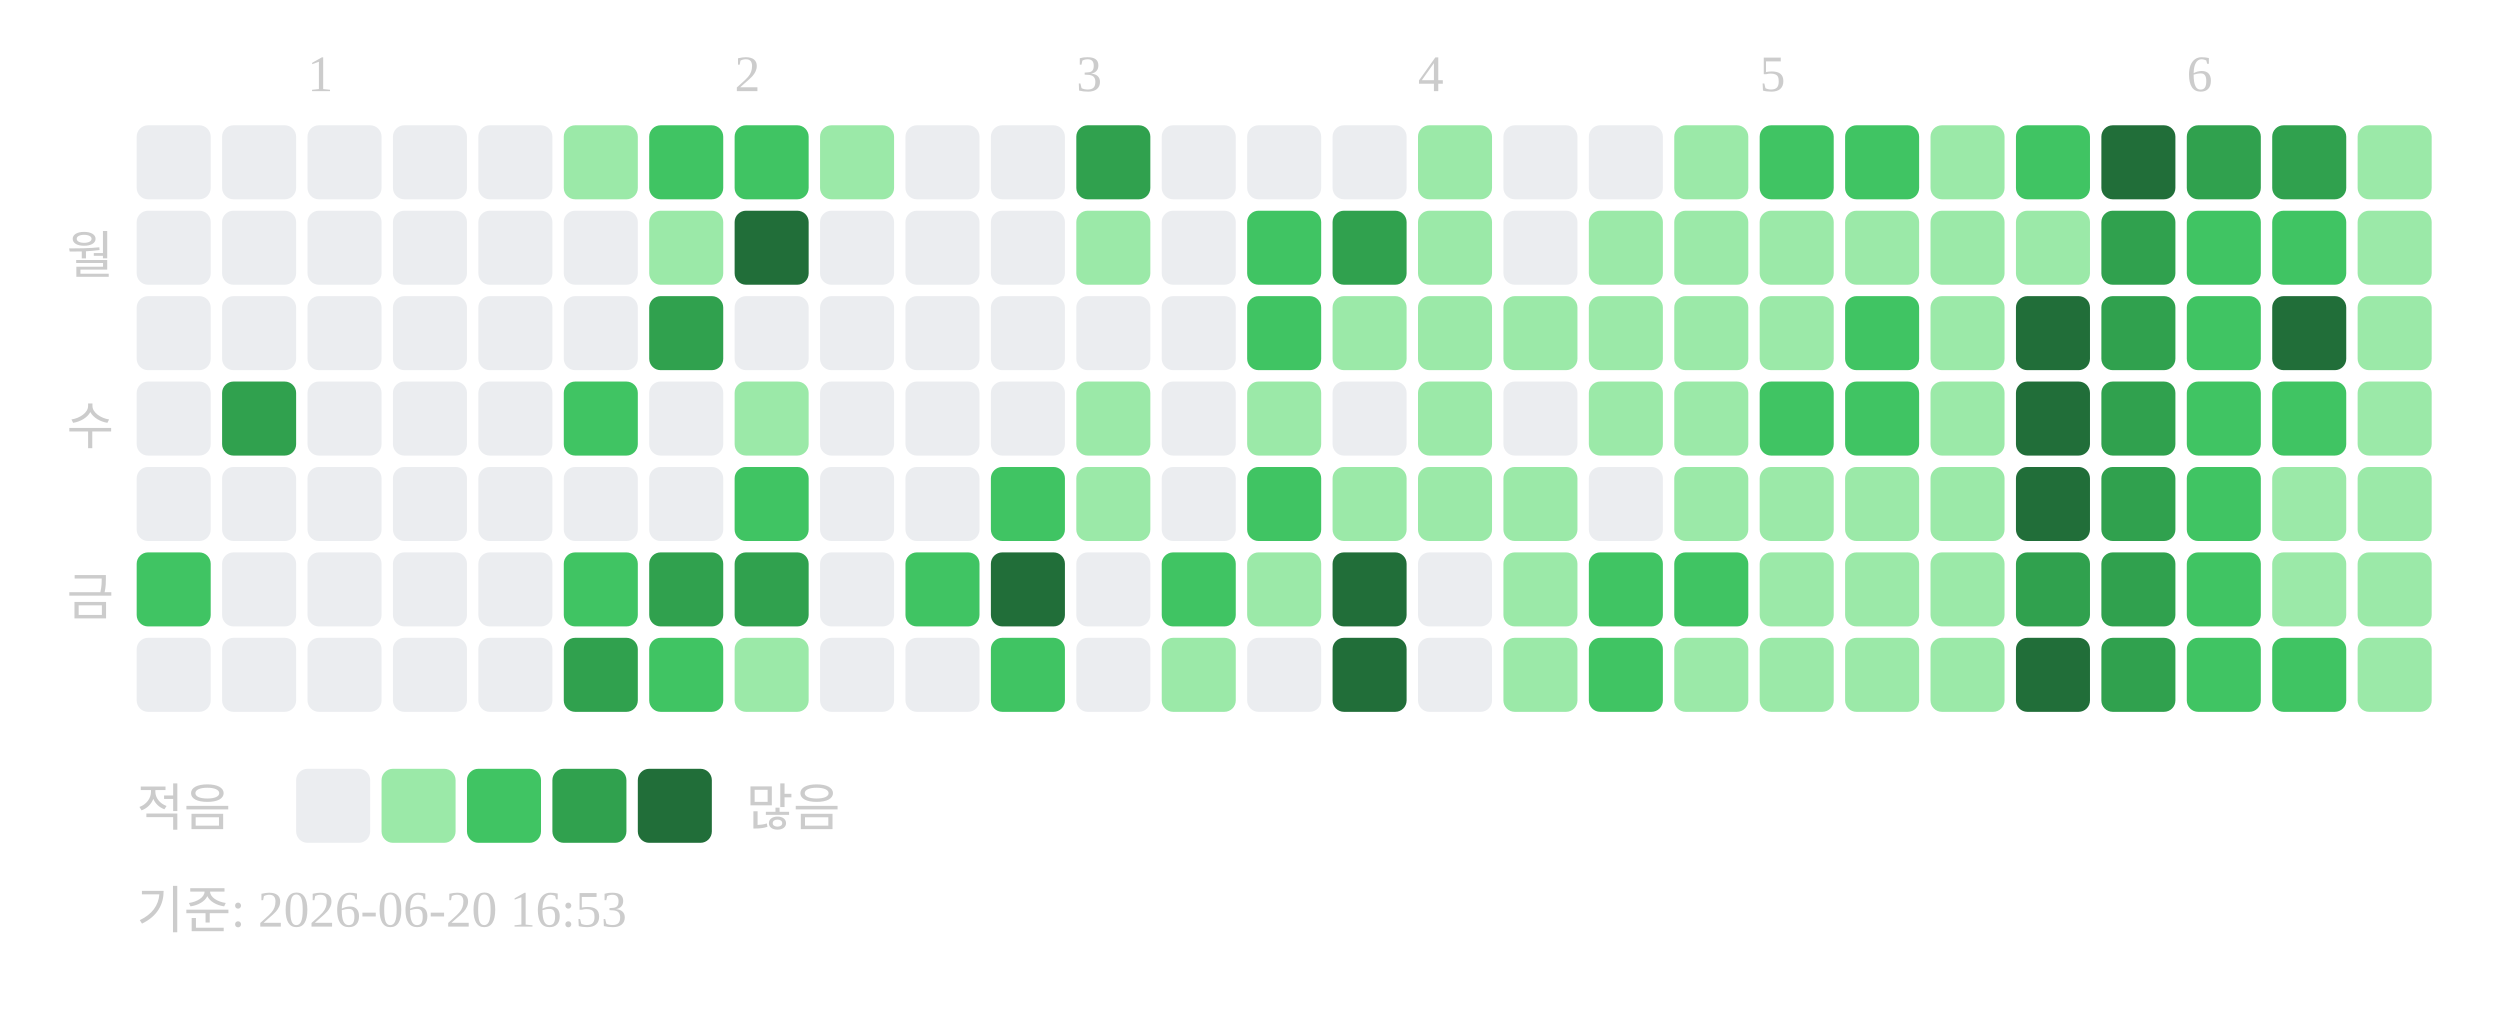
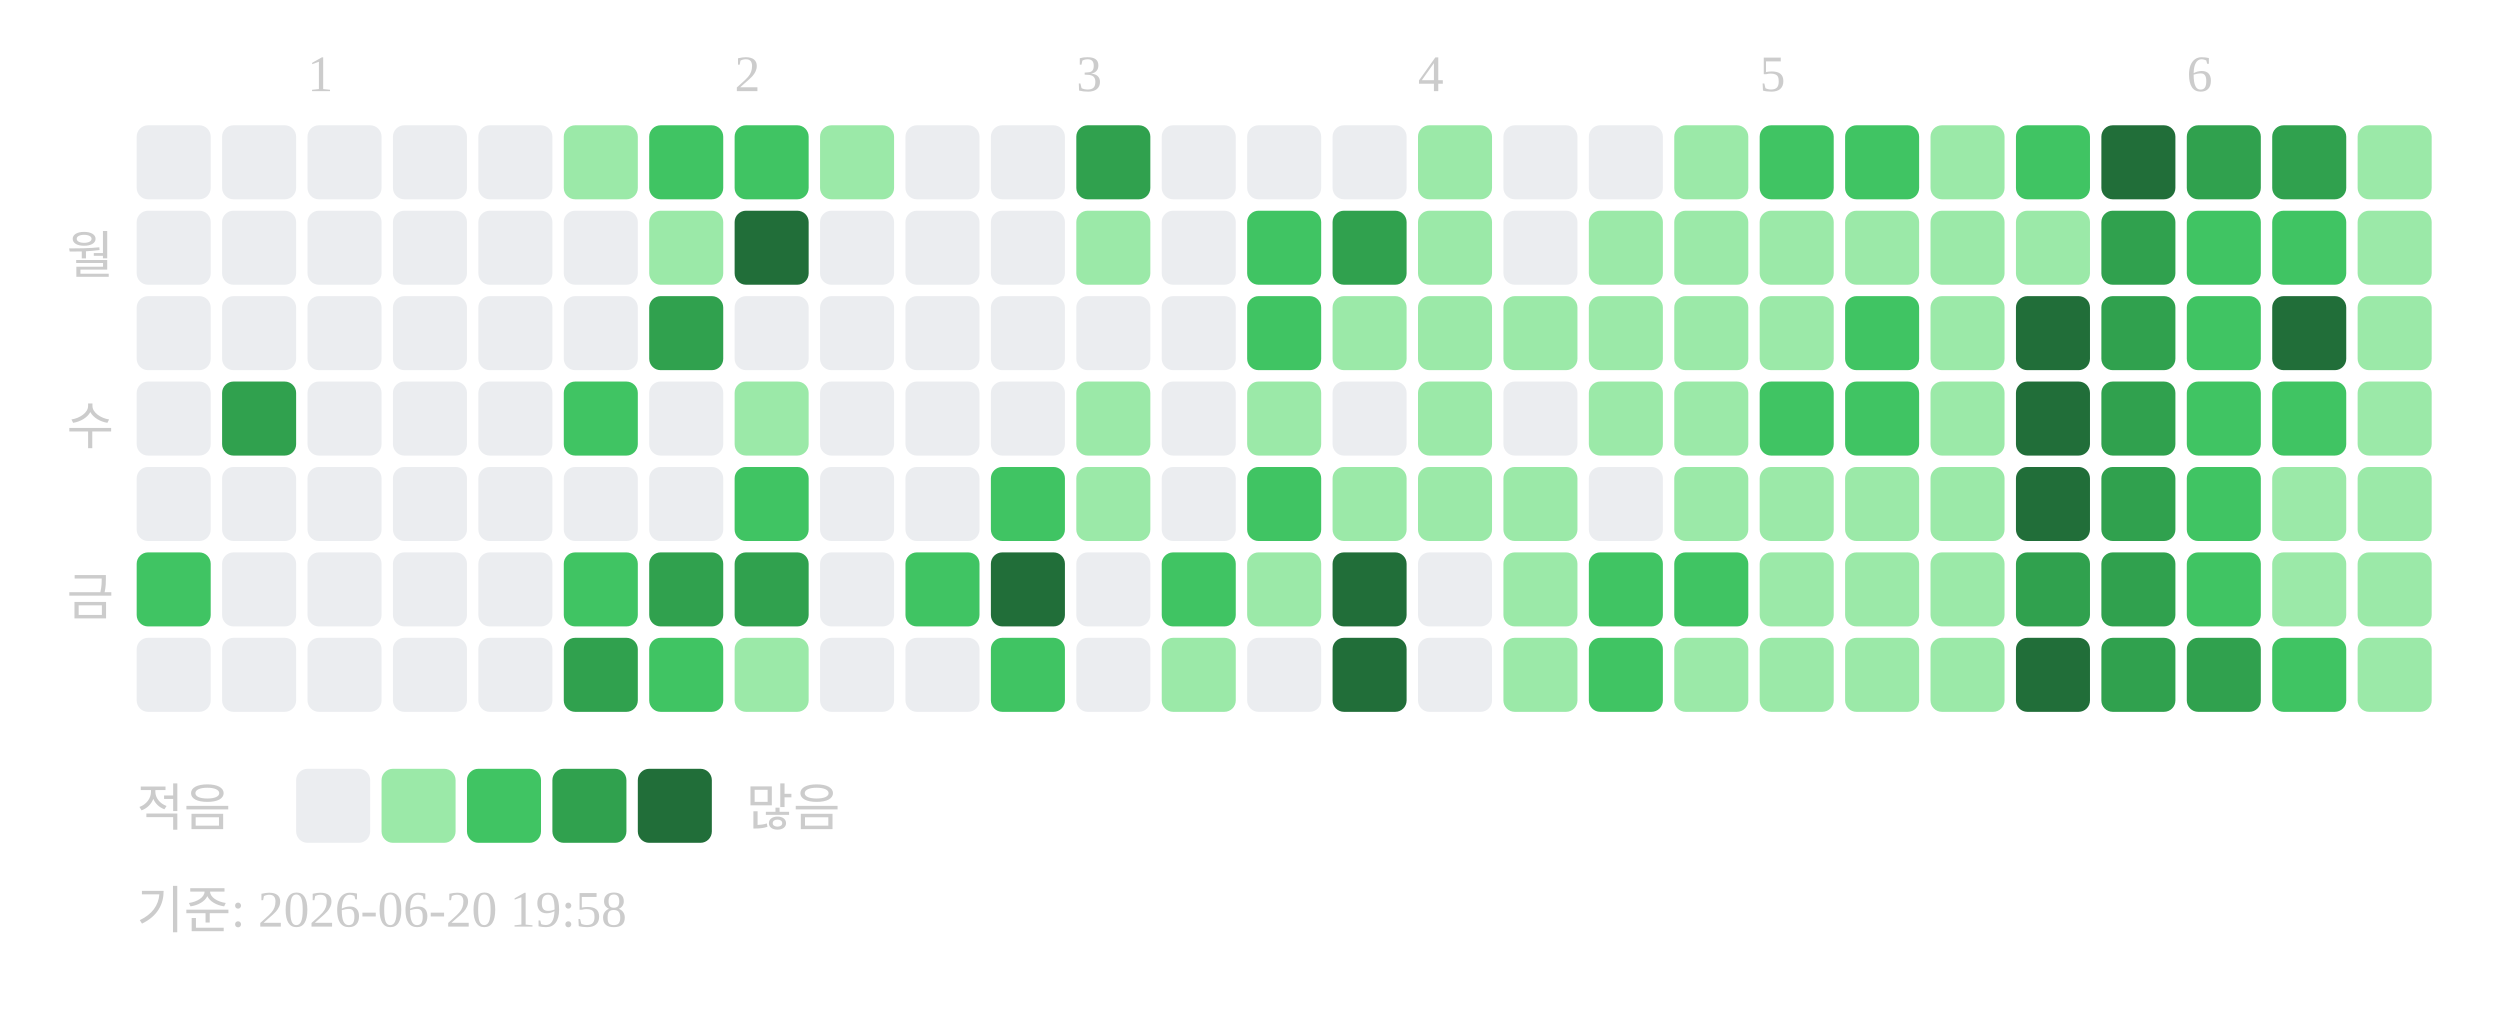
<svg xmlns="http://www.w3.org/2000/svg" width="439" height="181">
  <text x="54" y="16" font-size="9" fill="#cccccc">1</text>
  <text x="129" y="16" font-size="9" fill="#cccccc">2</text>
  <text x="189" y="16" font-size="9" fill="#cccccc">3</text>
  <text x="249" y="16" font-size="9" fill="#cccccc">4</text>
  <text x="309" y="16" font-size="9" fill="#cccccc">5</text>
  <text x="384" y="16" font-size="9" fill="#cccccc">6</text>
  <text x="20" y="48" text-anchor="end" font-size="9" fill="#cccccc">월</text>
  <text x="20" y="78" text-anchor="end" font-size="9" fill="#cccccc">수</text>
  <text x="20" y="108" text-anchor="end" font-size="9" fill="#cccccc">금</text>
  <rect x="24" y="22" width="13" height="13" rx="2" fill="#ebedf0" />
  <rect x="24" y="37" width="13" height="13" rx="2" fill="#ebedf0" />
  <rect x="24" y="52" width="13" height="13" rx="2" fill="#ebedf0" />
  <rect x="24" y="67" width="13" height="13" rx="2" fill="#ebedf0" />
  <rect x="24" y="82" width="13" height="13" rx="2" fill="#ebedf0" />
  <rect x="24" y="97" width="13" height="13" rx="2" fill="#40c463" />
  <rect x="24" y="112" width="13" height="13" rx="2" fill="#ebedf0" />
  <rect x="39" y="22" width="13" height="13" rx="2" fill="#ebedf0" />
  <rect x="39" y="37" width="13" height="13" rx="2" fill="#ebedf0" />
  <rect x="39" y="52" width="13" height="13" rx="2" fill="#ebedf0" />
  <rect x="39" y="67" width="13" height="13" rx="2" fill="#30a14e" />
  <rect x="39" y="82" width="13" height="13" rx="2" fill="#ebedf0" />
  <rect x="39" y="97" width="13" height="13" rx="2" fill="#ebedf0" />
  <rect x="39" y="112" width="13" height="13" rx="2" fill="#ebedf0" />
  <rect x="54" y="22" width="13" height="13" rx="2" fill="#ebedf0" />
  <rect x="54" y="37" width="13" height="13" rx="2" fill="#ebedf0" />
  <rect x="54" y="52" width="13" height="13" rx="2" fill="#ebedf0" />
  <rect x="54" y="67" width="13" height="13" rx="2" fill="#ebedf0" />
  <rect x="54" y="82" width="13" height="13" rx="2" fill="#ebedf0" />
  <rect x="54" y="97" width="13" height="13" rx="2" fill="#ebedf0" />
  <rect x="54" y="112" width="13" height="13" rx="2" fill="#ebedf0" />
  <rect x="69" y="22" width="13" height="13" rx="2" fill="#ebedf0" />
  <rect x="69" y="37" width="13" height="13" rx="2" fill="#ebedf0" />
  <rect x="69" y="52" width="13" height="13" rx="2" fill="#ebedf0" />
  <rect x="69" y="67" width="13" height="13" rx="2" fill="#ebedf0" />
  <rect x="69" y="82" width="13" height="13" rx="2" fill="#ebedf0" />
  <rect x="69" y="97" width="13" height="13" rx="2" fill="#ebedf0" />
  <rect x="69" y="112" width="13" height="13" rx="2" fill="#ebedf0" />
  <rect x="84" y="22" width="13" height="13" rx="2" fill="#ebedf0" />
  <rect x="84" y="37" width="13" height="13" rx="2" fill="#ebedf0" />
  <rect x="84" y="52" width="13" height="13" rx="2" fill="#ebedf0" />
  <rect x="84" y="67" width="13" height="13" rx="2" fill="#ebedf0" />
  <rect x="84" y="82" width="13" height="13" rx="2" fill="#ebedf0" />
  <rect x="84" y="97" width="13" height="13" rx="2" fill="#ebedf0" />
  <rect x="84" y="112" width="13" height="13" rx="2" fill="#ebedf0" />
  <rect x="99" y="22" width="13" height="13" rx="2" fill="#9be9a8" />
  <rect x="99" y="37" width="13" height="13" rx="2" fill="#ebedf0" />
  <rect x="99" y="52" width="13" height="13" rx="2" fill="#ebedf0" />
  <rect x="99" y="67" width="13" height="13" rx="2" fill="#40c463" />
  <rect x="99" y="82" width="13" height="13" rx="2" fill="#ebedf0" />
  <rect x="99" y="97" width="13" height="13" rx="2" fill="#40c463" />
  <rect x="99" y="112" width="13" height="13" rx="2" fill="#30a14e" />
  <rect x="114" y="22" width="13" height="13" rx="2" fill="#40c463" />
  <rect x="114" y="37" width="13" height="13" rx="2" fill="#9be9a8" />
  <rect x="114" y="52" width="13" height="13" rx="2" fill="#30a14e" />
  <rect x="114" y="67" width="13" height="13" rx="2" fill="#ebedf0" />
  <rect x="114" y="82" width="13" height="13" rx="2" fill="#ebedf0" />
  <rect x="114" y="97" width="13" height="13" rx="2" fill="#30a14e" />
  <rect x="114" y="112" width="13" height="13" rx="2" fill="#40c463" />
  <rect x="129" y="22" width="13" height="13" rx="2" fill="#40c463" />
  <rect x="129" y="37" width="13" height="13" rx="2" fill="#216e39" />
  <rect x="129" y="52" width="13" height="13" rx="2" fill="#ebedf0" />
  <rect x="129" y="67" width="13" height="13" rx="2" fill="#9be9a8" />
  <rect x="129" y="82" width="13" height="13" rx="2" fill="#40c463" />
  <rect x="129" y="97" width="13" height="13" rx="2" fill="#30a14e" />
  <rect x="129" y="112" width="13" height="13" rx="2" fill="#9be9a8" />
  <rect x="144" y="22" width="13" height="13" rx="2" fill="#9be9a8" />
  <rect x="144" y="37" width="13" height="13" rx="2" fill="#ebedf0" />
  <rect x="144" y="52" width="13" height="13" rx="2" fill="#ebedf0" />
  <rect x="144" y="67" width="13" height="13" rx="2" fill="#ebedf0" />
  <rect x="144" y="82" width="13" height="13" rx="2" fill="#ebedf0" />
  <rect x="144" y="97" width="13" height="13" rx="2" fill="#ebedf0" />
  <rect x="144" y="112" width="13" height="13" rx="2" fill="#ebedf0" />
  <rect x="159" y="22" width="13" height="13" rx="2" fill="#ebedf0" />
  <rect x="159" y="37" width="13" height="13" rx="2" fill="#ebedf0" />
  <rect x="159" y="52" width="13" height="13" rx="2" fill="#ebedf0" />
  <rect x="159" y="67" width="13" height="13" rx="2" fill="#ebedf0" />
  <rect x="159" y="82" width="13" height="13" rx="2" fill="#ebedf0" />
  <rect x="159" y="97" width="13" height="13" rx="2" fill="#40c463" />
  <rect x="159" y="112" width="13" height="13" rx="2" fill="#ebedf0" />
  <rect x="174" y="22" width="13" height="13" rx="2" fill="#ebedf0" />
  <rect x="174" y="37" width="13" height="13" rx="2" fill="#ebedf0" />
  <rect x="174" y="52" width="13" height="13" rx="2" fill="#ebedf0" />
  <rect x="174" y="67" width="13" height="13" rx="2" fill="#ebedf0" />
  <rect x="174" y="82" width="13" height="13" rx="2" fill="#40c463" />
  <rect x="174" y="97" width="13" height="13" rx="2" fill="#216e39" />
  <rect x="174" y="112" width="13" height="13" rx="2" fill="#40c463" />
  <rect x="189" y="22" width="13" height="13" rx="2" fill="#30a14e" />
  <rect x="189" y="37" width="13" height="13" rx="2" fill="#9be9a8" />
  <rect x="189" y="52" width="13" height="13" rx="2" fill="#ebedf0" />
  <rect x="189" y="67" width="13" height="13" rx="2" fill="#9be9a8" />
  <rect x="189" y="82" width="13" height="13" rx="2" fill="#9be9a8" />
  <rect x="189" y="97" width="13" height="13" rx="2" fill="#ebedf0" />
  <rect x="189" y="112" width="13" height="13" rx="2" fill="#ebedf0" />
  <rect x="204" y="22" width="13" height="13" rx="2" fill="#ebedf0" />
  <rect x="204" y="37" width="13" height="13" rx="2" fill="#ebedf0" />
  <rect x="204" y="52" width="13" height="13" rx="2" fill="#ebedf0" />
  <rect x="204" y="67" width="13" height="13" rx="2" fill="#ebedf0" />
  <rect x="204" y="82" width="13" height="13" rx="2" fill="#ebedf0" />
  <rect x="204" y="97" width="13" height="13" rx="2" fill="#40c463" />
  <rect x="204" y="112" width="13" height="13" rx="2" fill="#9be9a8" />
  <rect x="219" y="22" width="13" height="13" rx="2" fill="#ebedf0" />
  <rect x="219" y="37" width="13" height="13" rx="2" fill="#40c463" />
  <rect x="219" y="52" width="13" height="13" rx="2" fill="#40c463" />
  <rect x="219" y="67" width="13" height="13" rx="2" fill="#9be9a8" />
  <rect x="219" y="82" width="13" height="13" rx="2" fill="#40c463" />
  <rect x="219" y="97" width="13" height="13" rx="2" fill="#9be9a8" />
  <rect x="219" y="112" width="13" height="13" rx="2" fill="#ebedf0" />
  <rect x="234" y="22" width="13" height="13" rx="2" fill="#ebedf0" />
  <rect x="234" y="37" width="13" height="13" rx="2" fill="#30a14e" />
  <rect x="234" y="52" width="13" height="13" rx="2" fill="#9be9a8" />
  <rect x="234" y="67" width="13" height="13" rx="2" fill="#ebedf0" />
  <rect x="234" y="82" width="13" height="13" rx="2" fill="#9be9a8" />
  <rect x="234" y="97" width="13" height="13" rx="2" fill="#216e39" />
  <rect x="234" y="112" width="13" height="13" rx="2" fill="#216e39" />
  <rect x="249" y="22" width="13" height="13" rx="2" fill="#9be9a8" />
  <rect x="249" y="37" width="13" height="13" rx="2" fill="#9be9a8" />
  <rect x="249" y="52" width="13" height="13" rx="2" fill="#9be9a8" />
  <rect x="249" y="67" width="13" height="13" rx="2" fill="#9be9a8" />
  <rect x="249" y="82" width="13" height="13" rx="2" fill="#9be9a8" />
  <rect x="249" y="97" width="13" height="13" rx="2" fill="#ebedf0" />
  <rect x="249" y="112" width="13" height="13" rx="2" fill="#ebedf0" />
  <rect x="264" y="22" width="13" height="13" rx="2" fill="#ebedf0" />
  <rect x="264" y="37" width="13" height="13" rx="2" fill="#ebedf0" />
  <rect x="264" y="52" width="13" height="13" rx="2" fill="#9be9a8" />
  <rect x="264" y="67" width="13" height="13" rx="2" fill="#ebedf0" />
  <rect x="264" y="82" width="13" height="13" rx="2" fill="#9be9a8" />
  <rect x="264" y="97" width="13" height="13" rx="2" fill="#9be9a8" />
  <rect x="264" y="112" width="13" height="13" rx="2" fill="#9be9a8" />
  <rect x="279" y="22" width="13" height="13" rx="2" fill="#ebedf0" />
  <rect x="279" y="37" width="13" height="13" rx="2" fill="#9be9a8" />
  <rect x="279" y="52" width="13" height="13" rx="2" fill="#9be9a8" />
  <rect x="279" y="67" width="13" height="13" rx="2" fill="#9be9a8" />
  <rect x="279" y="82" width="13" height="13" rx="2" fill="#ebedf0" />
  <rect x="279" y="97" width="13" height="13" rx="2" fill="#40c463" />
  <rect x="279" y="112" width="13" height="13" rx="2" fill="#40c463" />
  <rect x="294" y="22" width="13" height="13" rx="2" fill="#9be9a8" />
  <rect x="294" y="37" width="13" height="13" rx="2" fill="#9be9a8" />
  <rect x="294" y="52" width="13" height="13" rx="2" fill="#9be9a8" />
  <rect x="294" y="67" width="13" height="13" rx="2" fill="#9be9a8" />
  <rect x="294" y="82" width="13" height="13" rx="2" fill="#9be9a8" />
  <rect x="294" y="97" width="13" height="13" rx="2" fill="#40c463" />
  <rect x="294" y="112" width="13" height="13" rx="2" fill="#9be9a8" />
  <rect x="309" y="22" width="13" height="13" rx="2" fill="#40c463" />
  <rect x="309" y="37" width="13" height="13" rx="2" fill="#9be9a8" />
  <rect x="309" y="52" width="13" height="13" rx="2" fill="#9be9a8" />
  <rect x="309" y="67" width="13" height="13" rx="2" fill="#40c463" />
  <rect x="309" y="82" width="13" height="13" rx="2" fill="#9be9a8" />
  <rect x="309" y="97" width="13" height="13" rx="2" fill="#9be9a8" />
  <rect x="309" y="112" width="13" height="13" rx="2" fill="#9be9a8" />
  <rect x="324" y="22" width="13" height="13" rx="2" fill="#40c463" />
  <rect x="324" y="37" width="13" height="13" rx="2" fill="#9be9a8" />
  <rect x="324" y="52" width="13" height="13" rx="2" fill="#40c463" />
  <rect x="324" y="67" width="13" height="13" rx="2" fill="#40c463" />
  <rect x="324" y="82" width="13" height="13" rx="2" fill="#9be9a8" />
  <rect x="324" y="97" width="13" height="13" rx="2" fill="#9be9a8" />
  <rect x="324" y="112" width="13" height="13" rx="2" fill="#9be9a8" />
  <rect x="339" y="22" width="13" height="13" rx="2" fill="#9be9a8" />
  <rect x="339" y="37" width="13" height="13" rx="2" fill="#9be9a8" />
  <rect x="339" y="52" width="13" height="13" rx="2" fill="#9be9a8" />
  <rect x="339" y="67" width="13" height="13" rx="2" fill="#9be9a8" />
  <rect x="339" y="82" width="13" height="13" rx="2" fill="#9be9a8" />
  <rect x="339" y="97" width="13" height="13" rx="2" fill="#9be9a8" />
  <rect x="339" y="112" width="13" height="13" rx="2" fill="#9be9a8" />
  <rect x="354" y="22" width="13" height="13" rx="2" fill="#40c463" />
  <rect x="354" y="37" width="13" height="13" rx="2" fill="#9be9a8" />
  <rect x="354" y="52" width="13" height="13" rx="2" fill="#216e39" />
  <rect x="354" y="67" width="13" height="13" rx="2" fill="#216e39" />
  <rect x="354" y="82" width="13" height="13" rx="2" fill="#216e39" />
  <rect x="354" y="97" width="13" height="13" rx="2" fill="#30a14e" />
  <rect x="354" y="112" width="13" height="13" rx="2" fill="#216e39" />
  <rect x="369" y="22" width="13" height="13" rx="2" fill="#216e39" />
  <rect x="369" y="37" width="13" height="13" rx="2" fill="#30a14e" />
  <rect x="369" y="52" width="13" height="13" rx="2" fill="#30a14e" />
  <rect x="369" y="67" width="13" height="13" rx="2" fill="#30a14e" />
  <rect x="369" y="82" width="13" height="13" rx="2" fill="#30a14e" />
  <rect x="369" y="97" width="13" height="13" rx="2" fill="#30a14e" />
  <rect x="369" y="112" width="13" height="13" rx="2" fill="#30a14e" />
  <rect x="384" y="22" width="13" height="13" rx="2" fill="#30a14e" />
  <rect x="384" y="37" width="13" height="13" rx="2" fill="#40c463" />
  <rect x="384" y="52" width="13" height="13" rx="2" fill="#40c463" />
  <rect x="384" y="67" width="13" height="13" rx="2" fill="#40c463" />
  <rect x="384" y="82" width="13" height="13" rx="2" fill="#40c463" />
  <rect x="384" y="97" width="13" height="13" rx="2" fill="#40c463" />
-   <rect x="384" y="112" width="13" height="13" rx="2" fill="#40c463" />
+   <rect x="384" y="112" width="13" height="13" rx="2" fill="#30a14e" />
  <rect x="399" y="22" width="13" height="13" rx="2" fill="#30a14e" />
  <rect x="399" y="37" width="13" height="13" rx="2" fill="#40c463" />
  <rect x="399" y="52" width="13" height="13" rx="2" fill="#216e39" />
  <rect x="399" y="67" width="13" height="13" rx="2" fill="#40c463" />
  <rect x="399" y="82" width="13" height="13" rx="2" fill="#9be9a8" />
  <rect x="399" y="97" width="13" height="13" rx="2" fill="#9be9a8" />
  <rect x="399" y="112" width="13" height="13" rx="2" fill="#40c463" />
  <rect x="414" y="22" width="13" height="13" rx="2" fill="#9be9a8" />
  <rect x="414" y="37" width="13" height="13" rx="2" fill="#9be9a8" />
  <rect x="414" y="52" width="13" height="13" rx="2" fill="#9be9a8" />
  <rect x="414" y="67" width="13" height="13" rx="2" fill="#9be9a8" />
  <rect x="414" y="82" width="13" height="13" rx="2" fill="#9be9a8" />
  <rect x="414" y="97" width="13" height="13" rx="2" fill="#9be9a8" />
  <rect x="414" y="112" width="13" height="13" rx="2" fill="#9be9a8" />
  <text x="24" y="145" font-size="9" fill="#cccccc">적음</text>
  <rect x="52" y="135" width="13" height="13" rx="2" fill="#ebedf0" />
  <rect x="67" y="135" width="13" height="13" rx="2" fill="#9be9a8" />
  <rect x="82" y="135" width="13" height="13" rx="2" fill="#40c463" />
  <rect x="97" y="135" width="13" height="13" rx="2" fill="#30a14e" />
  <rect x="112" y="135" width="13" height="13" rx="2" fill="#216e39" />
  <text x="131" y="145" font-size="9" fill="#cccccc">많음</text>
-   <text x="24" y="163" font-size="9" fill="#cccccc">기준: 2026-06-20 16:53</text>
+   <text x="24" y="163" font-size="9" fill="#cccccc">기준: 2026-06-20 19:58</text>
</svg>
